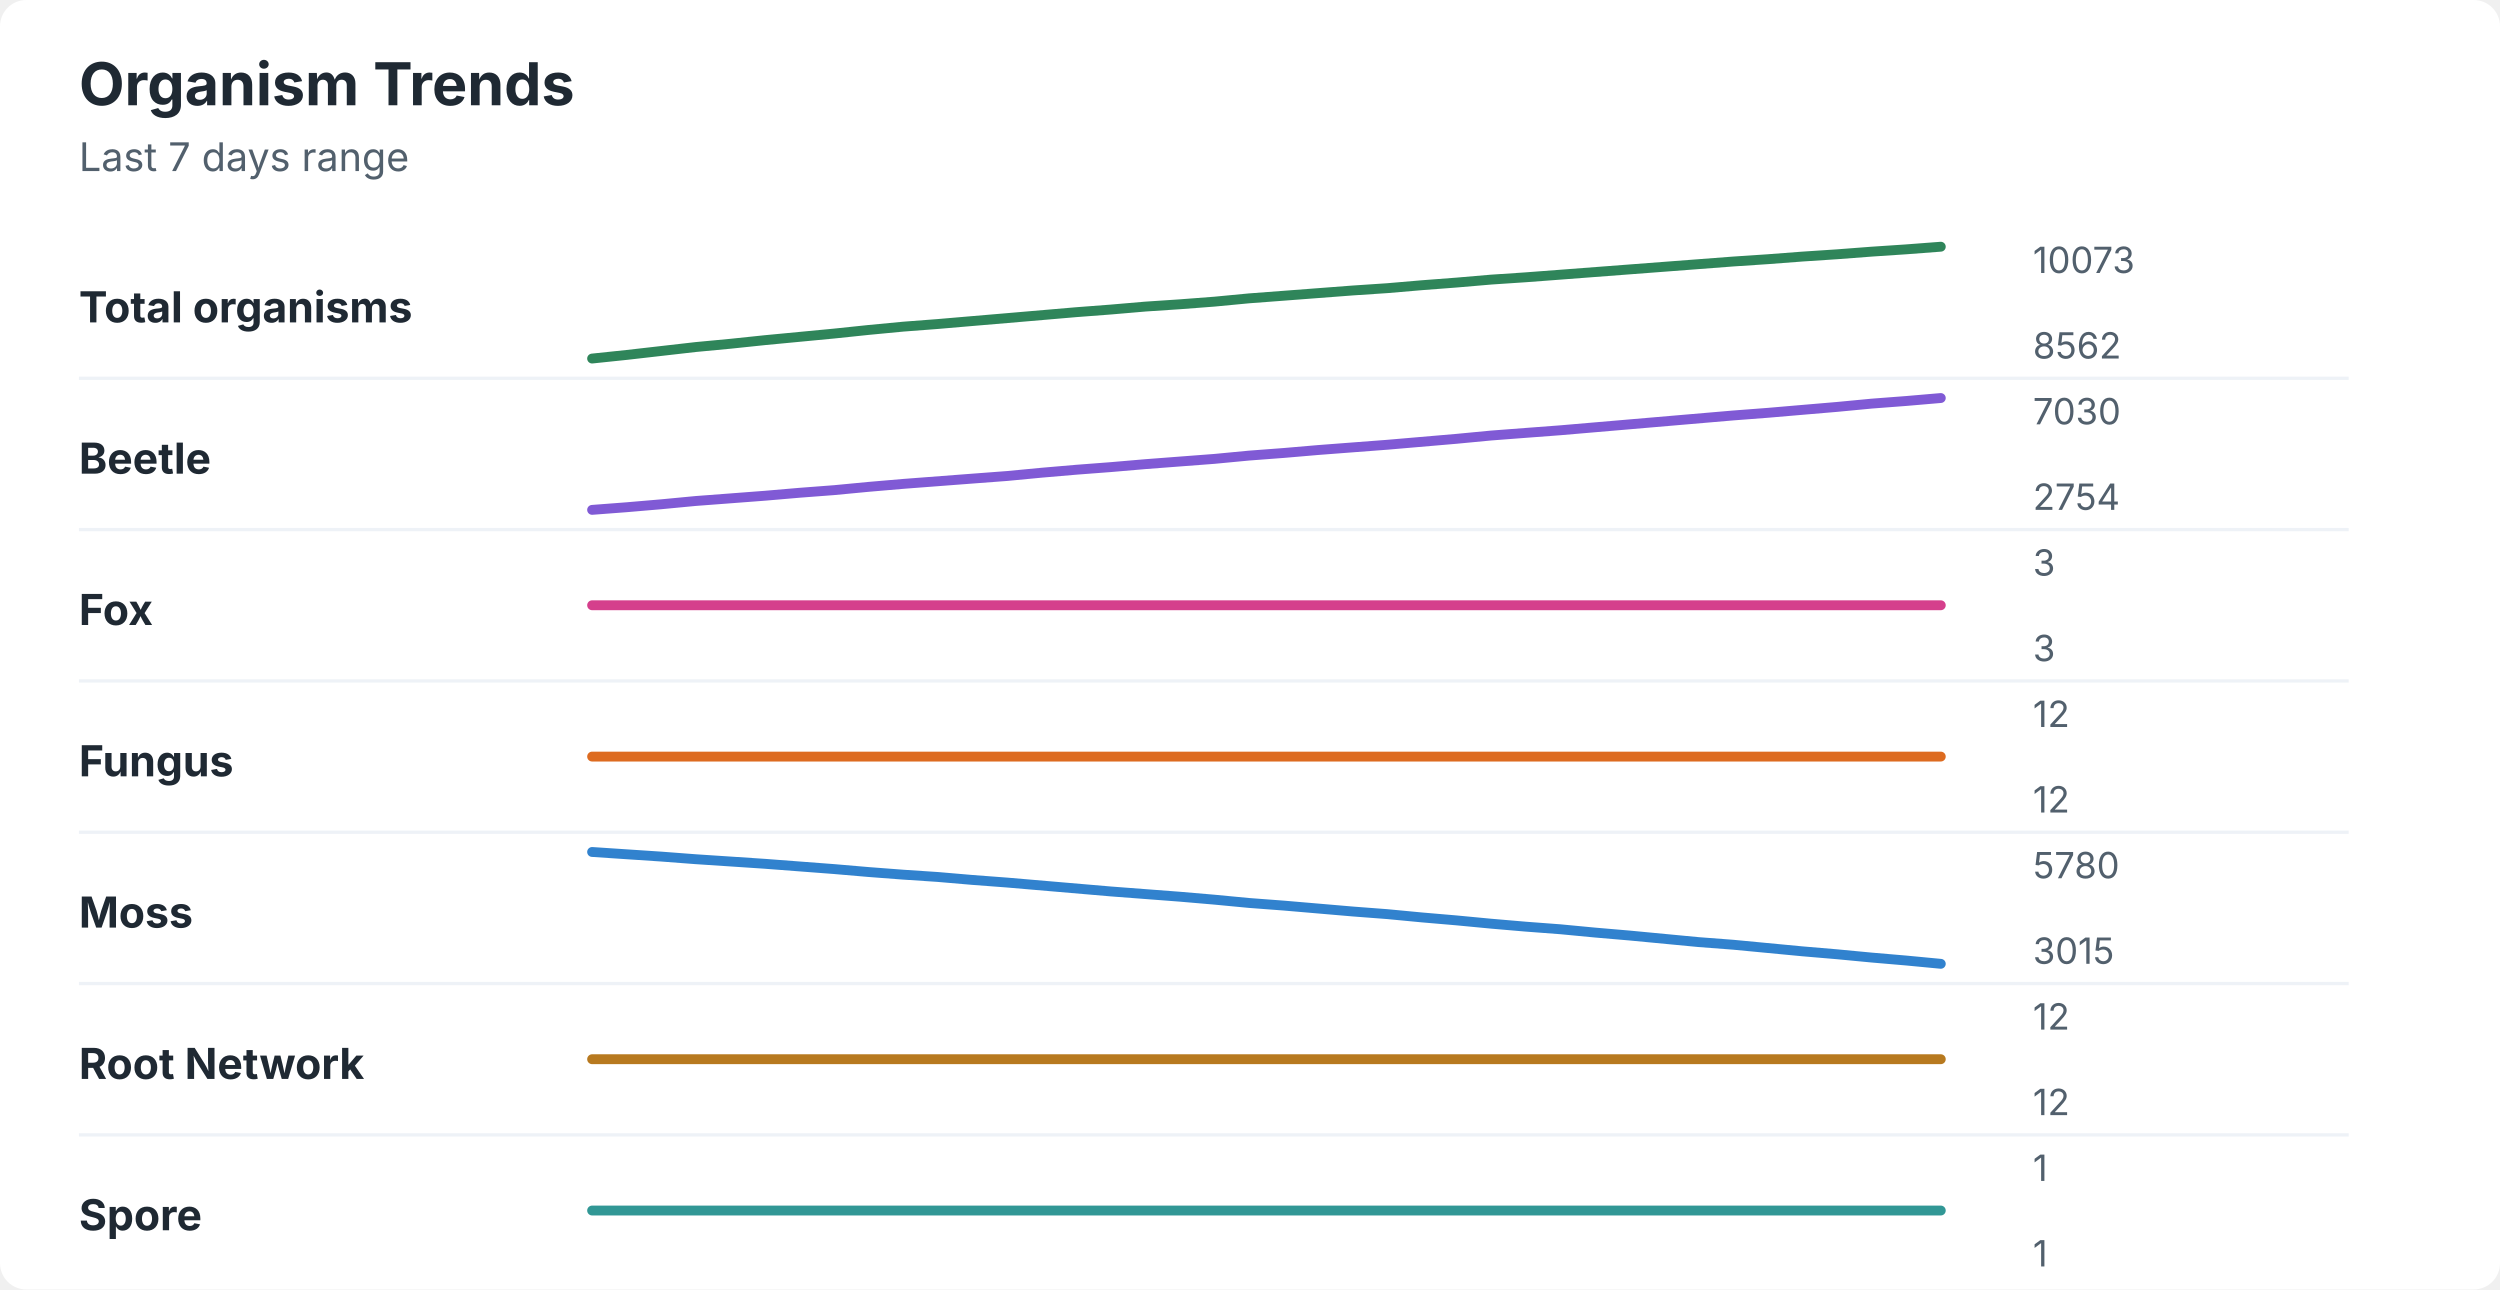
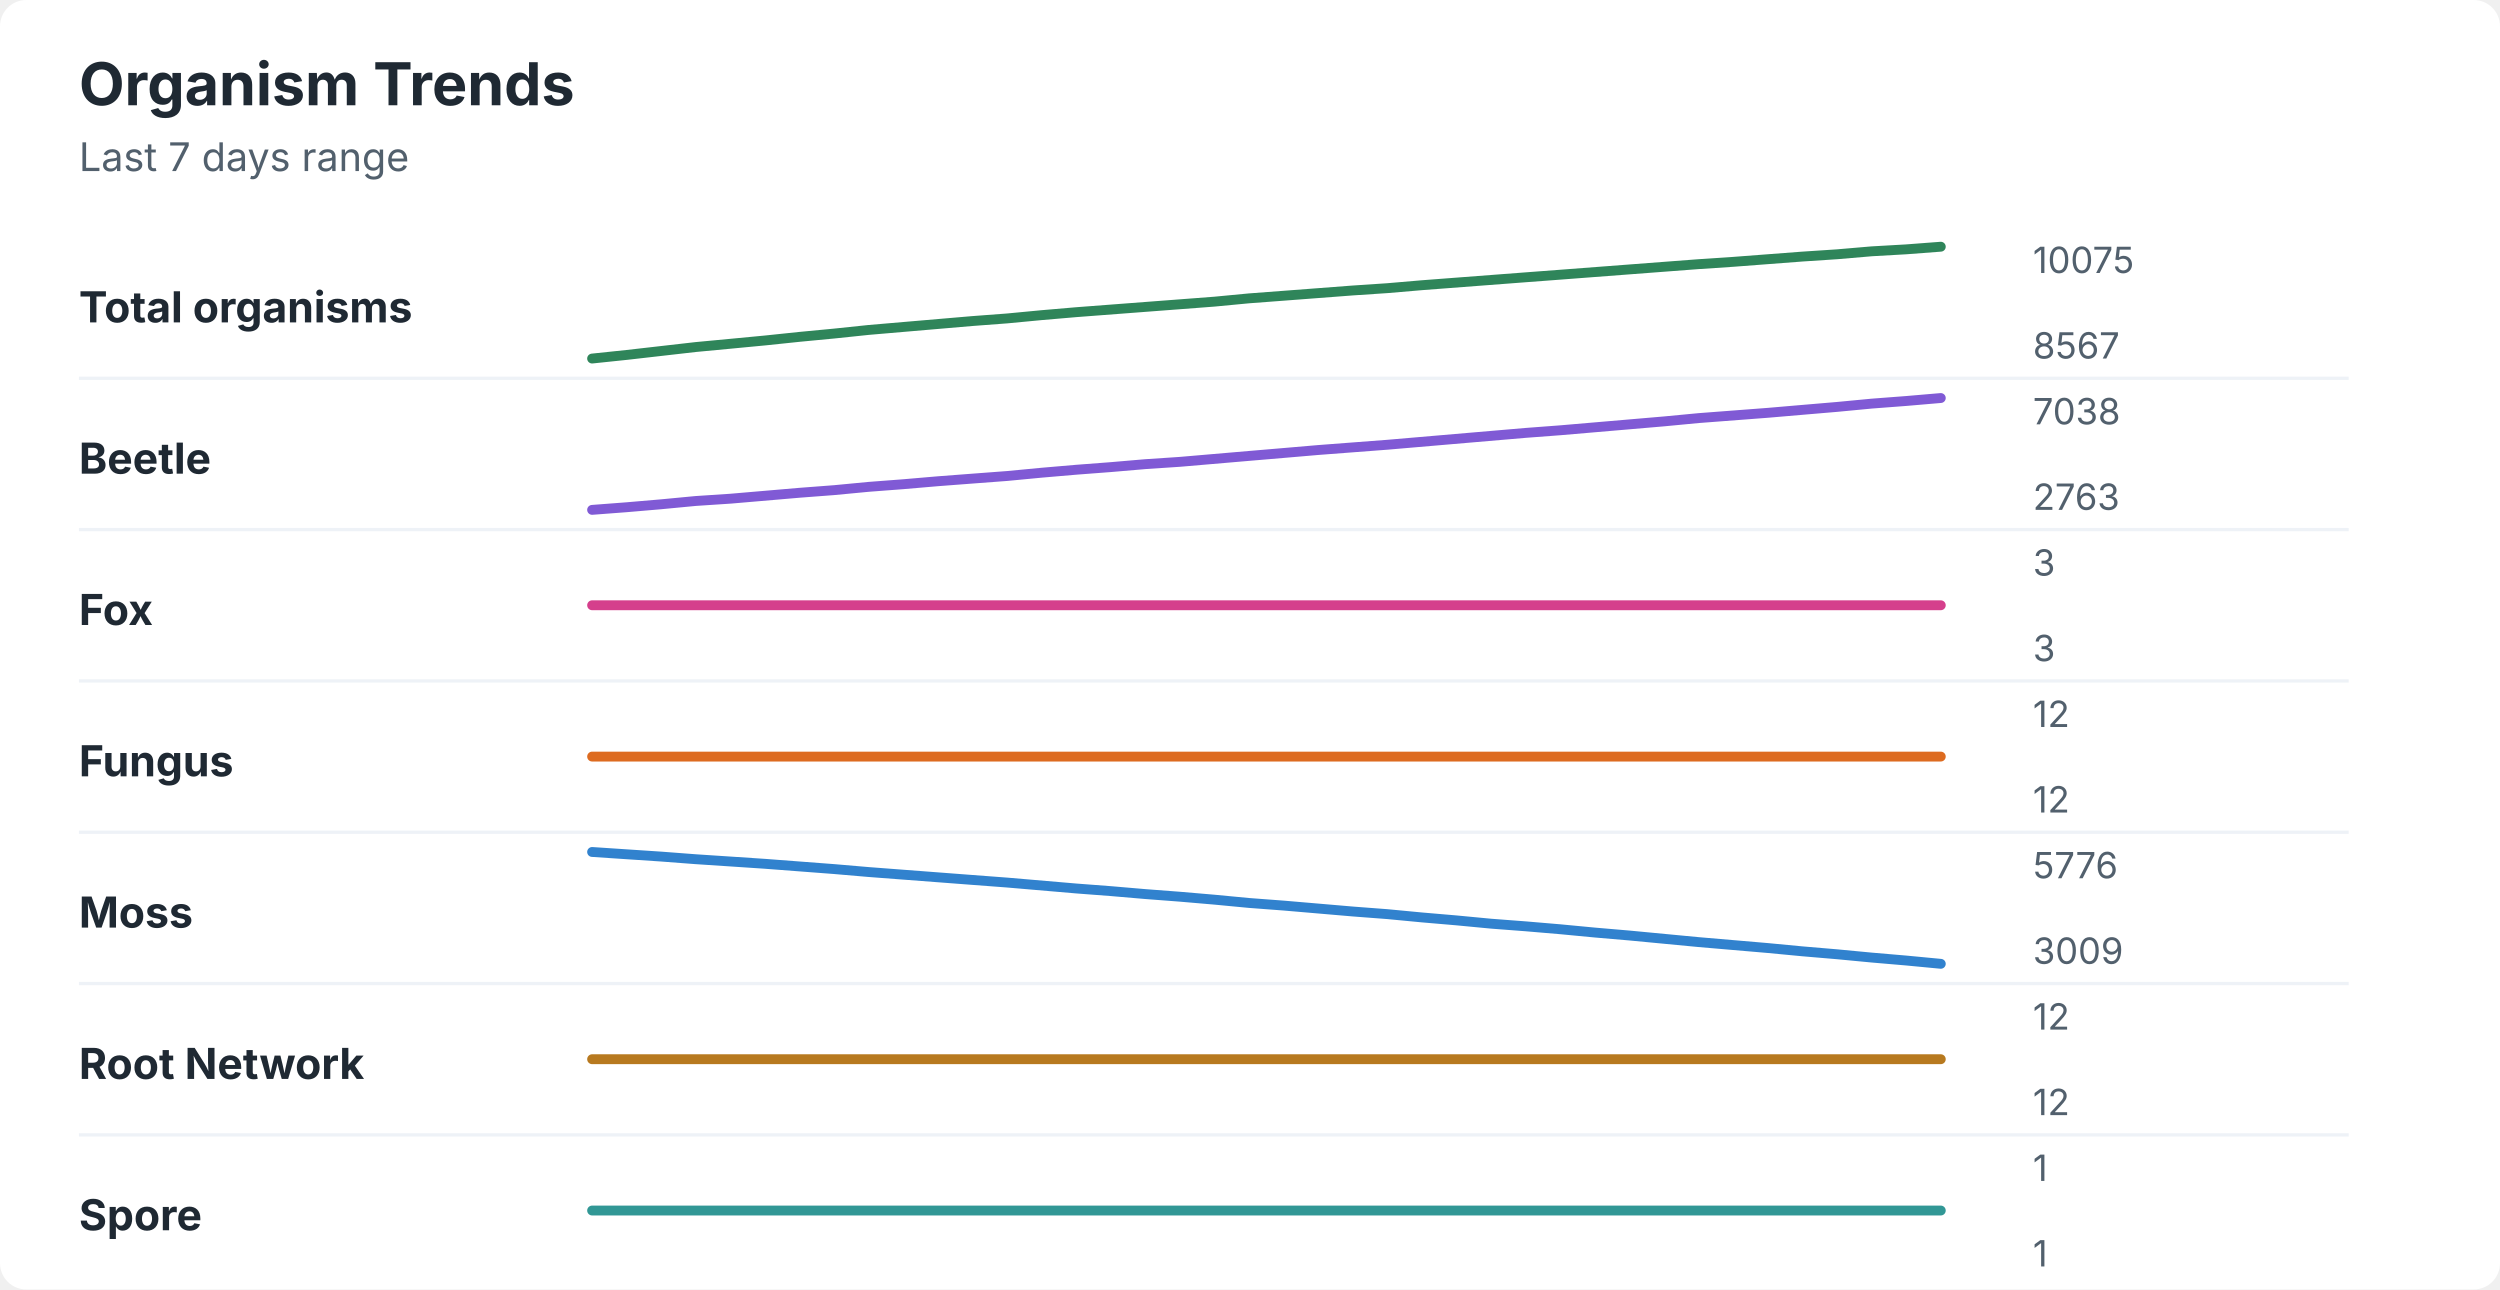
<svg xmlns="http://www.w3.org/2000/svg" width="760" height="392" viewBox="0 0 760 392" role="img" aria-labelledby="title desc">
  <rect width="760" height="392" rx="8" fill="#ffffff" />
  <style>
    text { font-family: -apple-system, BlinkMacSystemFont, "Segoe UI", sans-serif; }
    .title { font-size: 18px; font-weight: 700; fill: #1f2933; }
    .subtitle { font-size: 12px; fill: #52606d; }
    .label { font-size: 13px; font-weight: 650; fill: #1f2933; }
    .axis-value { font-size: 11px; fill: #52606d; }
    .separator { stroke: #eef2f7; stroke-width: 1; }
  </style>
  <text x="24" y="32" class="title">Organism Trends</text>
  <text x="24" y="52" class="subtitle">Last 7 days range</text>
  <text x="24" y="98" class="label">Total organisms</text>
-   <polyline points="180.0,109.0 190.5,107.9 201.0,106.7 211.5,105.5 222.1,104.5 232.6,103.4 243.1,102.4 253.6,101.4 264.1,100.3 274.6,99.3 285.1,98.5 295.6,97.6 306.2,96.7 316.7,95.8 327.2,94.9 337.7,94.1 348.2,93.2 358.7,92.5 369.2,91.7 379.7,90.7 390.3,89.9 400.8,89.1 411.3,88.3 421.8,87.6 432.3,86.7 442.8,85.9 453.3,85.0 463.8,84.3 474.4,83.5 484.9,82.7 495.4,81.9 505.9,81.1 516.4,80.3 526.9,79.5 537.4,78.8 547.9,78.0 558.5,77.3 569.0,76.5 579.5,75.8 590.0,75.0 " fill="none" stroke="#2f855a" stroke-width="3" stroke-linecap="round" stroke-linejoin="round" />
-   <text x="618" y="83" class="axis-value">10073</text>
-   <text x="618" y="109" class="axis-value">8562</text>
+   <polyline points="180.0,109.0 190.5,107.9 201.0,106.7 211.5,105.5 222.1,104.5 232.6,103.5 243.1,102.4 253.6,101.4 264.1,100.3 274.6,99.4 285.1,98.5 295.6,97.6 306.2,96.8 316.7,95.8 327.2,94.9 337.7,94.1 348.2,93.3 358.7,92.5 369.2,91.7 379.7,90.7 390.3,89.9 400.8,89.1 411.3,88.3 421.8,87.6 432.3,86.7 442.8,85.9 453.3,85.1 463.8,84.3 474.4,83.5 484.9,82.7 495.4,81.9 505.9,81.1 516.4,80.3 526.9,79.6 537.4,78.8 547.9,78.0 558.5,77.3 569.0,76.4 579.5,75.8 590.0,75.0 " fill="none" stroke="#2f855a" stroke-width="3" stroke-linecap="round" stroke-linejoin="round" />
+   <text x="618" y="83" class="axis-value">10075</text>
+   <text x="618" y="109" class="axis-value">8567</text>
  <line x1="24" y1="115.0" x2="714" y2="115.0" class="separator" />
  <text x="24" y="144" class="label">Beetle</text>
-   <polyline points="180.0,155.0 190.5,154.2 201.0,153.3 211.5,152.3 222.1,151.5 232.6,150.7 243.1,149.8 253.6,149.0 264.1,148.0 274.6,147.1 285.1,146.3 295.6,145.5 306.2,144.7 316.7,143.7 327.2,142.8 337.7,142.0 348.2,141.1 358.7,140.3 369.2,139.5 379.7,138.5 390.3,137.7 400.8,136.8 411.3,136.0 421.8,135.2 432.3,134.3 442.8,133.4 453.3,132.4 463.8,131.6 474.4,130.8 484.9,129.9 495.4,129.0 505.9,128.1 516.4,127.2 526.9,126.3 537.4,125.5 547.9,124.6 558.5,123.7 569.0,122.7 579.5,121.9 590.0,121.0 " fill="none" stroke="#805ad5" stroke-width="3" stroke-linecap="round" stroke-linejoin="round" />
-   <text x="618" y="129" class="axis-value">7030</text>
-   <text x="618" y="155" class="axis-value">2754</text>
+   <polyline points="180.0,155.0 190.5,154.2 201.0,153.3 211.5,152.3 222.1,151.6 232.6,150.7 243.1,149.8 253.6,149.0 264.1,148.0 274.6,147.2 285.1,146.3 295.6,145.5 306.2,144.7 316.7,143.7 327.2,142.8 337.7,142.0 348.2,141.1 358.7,140.4 369.2,139.5 379.7,138.6 390.3,137.7 400.8,136.8 411.3,136.0 421.8,135.2 432.3,134.3 442.8,133.4 453.3,132.5 463.8,131.6 474.4,130.8 484.9,129.9 495.4,129.0 505.9,128.1 516.4,127.1 526.9,126.3 537.4,125.5 547.9,124.6 558.5,123.7 569.0,122.7 579.5,121.9 590.0,121.0 " fill="none" stroke="#805ad5" stroke-width="3" stroke-linecap="round" stroke-linejoin="round" />
+   <text x="618" y="129" class="axis-value">7038</text>
+   <text x="618" y="155" class="axis-value">2763</text>
  <line x1="24" y1="161.0" x2="714" y2="161.0" class="separator" />
  <text x="24" y="190" class="label">Fox</text>
  <polyline points="180.0,184.0 190.5,184.0 201.0,184.0 211.5,184.0 222.1,184.0 232.6,184.0 243.1,184.0 253.6,184.0 264.1,184.0 274.6,184.0 285.1,184.0 295.6,184.0 306.2,184.0 316.7,184.0 327.2,184.0 337.7,184.0 348.2,184.0 358.7,184.0 369.2,184.0 379.7,184.0 390.3,184.0 400.8,184.0 411.3,184.0 421.8,184.0 432.3,184.0 442.8,184.0 453.3,184.0 463.8,184.0 474.4,184.0 484.9,184.0 495.4,184.0 505.9,184.0 516.4,184.0 526.9,184.0 537.4,184.0 547.9,184.0 558.5,184.0 569.0,184.0 579.5,184.0 590.0,184.0 " fill="none" stroke="#d53f8c" stroke-width="3" stroke-linecap="round" stroke-linejoin="round" />
  <text x="618" y="175" class="axis-value">3</text>
  <text x="618" y="201" class="axis-value">3</text>
  <line x1="24" y1="207.0" x2="714" y2="207.0" class="separator" />
  <text x="24" y="236" class="label">Fungus</text>
  <polyline points="180.0,230.0 190.5,230.0 201.0,230.0 211.5,230.0 222.1,230.0 232.6,230.0 243.1,230.0 253.6,230.0 264.1,230.0 274.6,230.0 285.1,230.0 295.6,230.0 306.2,230.0 316.7,230.0 327.2,230.0 337.7,230.0 348.2,230.0 358.7,230.0 369.2,230.0 379.7,230.0 390.3,230.0 400.8,230.0 411.3,230.0 421.8,230.0 432.3,230.0 442.8,230.0 453.3,230.0 463.8,230.0 474.4,230.0 484.9,230.0 495.4,230.0 505.9,230.0 516.4,230.0 526.9,230.0 537.4,230.0 547.9,230.0 558.5,230.0 569.0,230.0 579.5,230.0 590.0,230.0 " fill="none" stroke="#dd6b20" stroke-width="3" stroke-linecap="round" stroke-linejoin="round" />
  <text x="618" y="221" class="axis-value">12</text>
  <text x="618" y="247" class="axis-value">12</text>
  <line x1="24" y1="253.0" x2="714" y2="253.0" class="separator" />
  <text x="24" y="282" class="label">Moss</text>
-   <polyline points="180.0,259.0 190.5,259.7 201.0,260.4 211.5,261.2 222.1,261.9 232.6,262.6 243.1,263.4 253.6,264.2 264.1,265.1 274.6,265.9 285.1,266.6 295.6,267.5 306.2,268.3 316.7,269.2 327.2,270.1 337.7,271.0 348.2,271.8 358.7,272.6 369.2,273.5 379.7,274.5 390.3,275.3 400.8,276.2 411.3,277.1 421.8,277.9 432.3,278.9 442.8,279.8 453.3,280.8 463.8,281.7 474.4,282.5 484.9,283.5 495.4,284.4 505.9,285.4 516.4,286.4 526.9,287.2 537.4,288.2 547.9,289.2 558.5,290.1 569.0,291.1 579.5,292.0 590.0,293.0 " fill="none" stroke="#3182ce" stroke-width="3" stroke-linecap="round" stroke-linejoin="round" />
-   <text x="618" y="267" class="axis-value">5780</text>
-   <text x="618" y="293" class="axis-value">3015</text>
+   <polyline points="180.0,259.0 190.5,259.7 201.0,260.4 211.5,261.2 222.1,261.9 232.6,262.6 243.1,263.4 253.6,264.2 264.1,265.1 274.6,265.9 285.1,266.7 295.6,267.5 306.2,268.3 316.7,269.2 327.2,270.1 337.7,270.9 348.2,271.8 358.7,272.6 369.2,273.5 379.7,274.5 390.3,275.3 400.8,276.2 411.3,277.1 421.8,277.9 432.3,278.9 442.8,279.8 453.3,280.8 463.8,281.6 474.4,282.5 484.9,283.5 495.4,284.4 505.9,285.4 516.4,286.4 526.9,287.3 537.4,288.2 547.9,289.2 558.5,290.1 569.0,291.1 579.5,292.0 590.0,293.0 " fill="none" stroke="#3182ce" stroke-width="3" stroke-linecap="round" stroke-linejoin="round" />
+   <text x="618" y="267" class="axis-value">5776</text>
+   <text x="618" y="293" class="axis-value">3009</text>
  <line x1="24" y1="299.0" x2="714" y2="299.0" class="separator" />
  <text x="24" y="328" class="label">Root Network</text>
  <polyline points="180.0,322.0 190.5,322.0 201.0,322.0 211.5,322.0 222.1,322.0 232.6,322.0 243.1,322.0 253.6,322.0 264.1,322.0 274.6,322.0 285.1,322.0 295.6,322.0 306.2,322.0 316.7,322.0 327.2,322.0 337.7,322.0 348.2,322.0 358.7,322.0 369.2,322.0 379.7,322.0 390.3,322.0 400.8,322.0 411.3,322.0 421.8,322.0 432.3,322.0 442.8,322.0 453.3,322.0 463.8,322.0 474.4,322.0 484.9,322.0 495.4,322.0 505.9,322.0 516.4,322.0 526.9,322.0 537.4,322.0 547.9,322.0 558.5,322.0 569.0,322.0 579.5,322.0 590.0,322.0 " fill="none" stroke="#b7791f" stroke-width="3" stroke-linecap="round" stroke-linejoin="round" />
  <text x="618" y="313" class="axis-value">12</text>
  <text x="618" y="339" class="axis-value">12</text>
  <line x1="24" y1="345.0" x2="714" y2="345.0" class="separator" />
  <text x="24" y="374" class="label">Spore</text>
  <polyline points="180.0,368.0 190.5,368.0 201.0,368.0 211.5,368.0 222.1,368.0 232.6,368.0 243.1,368.0 253.6,368.0 264.1,368.0 274.6,368.0 285.1,368.0 295.6,368.0 306.2,368.0 316.7,368.0 327.2,368.0 337.7,368.0 348.2,368.0 358.7,368.0 369.2,368.0 379.7,368.0 390.3,368.0 400.8,368.0 411.3,368.0 421.8,368.0 432.3,368.0 442.8,368.0 453.3,368.0 463.8,368.0 474.4,368.0 484.9,368.0 495.4,368.0 505.9,368.0 516.4,368.0 526.9,368.0 537.4,368.0 547.9,368.0 558.5,368.0 569.0,368.0 579.5,368.0 590.0,368.0 " fill="none" stroke="#319795" stroke-width="3" stroke-linecap="round" stroke-linejoin="round" />
  <text x="618" y="359" class="axis-value">1</text>
  <text x="618" y="385" class="axis-value">1</text>
</svg>
